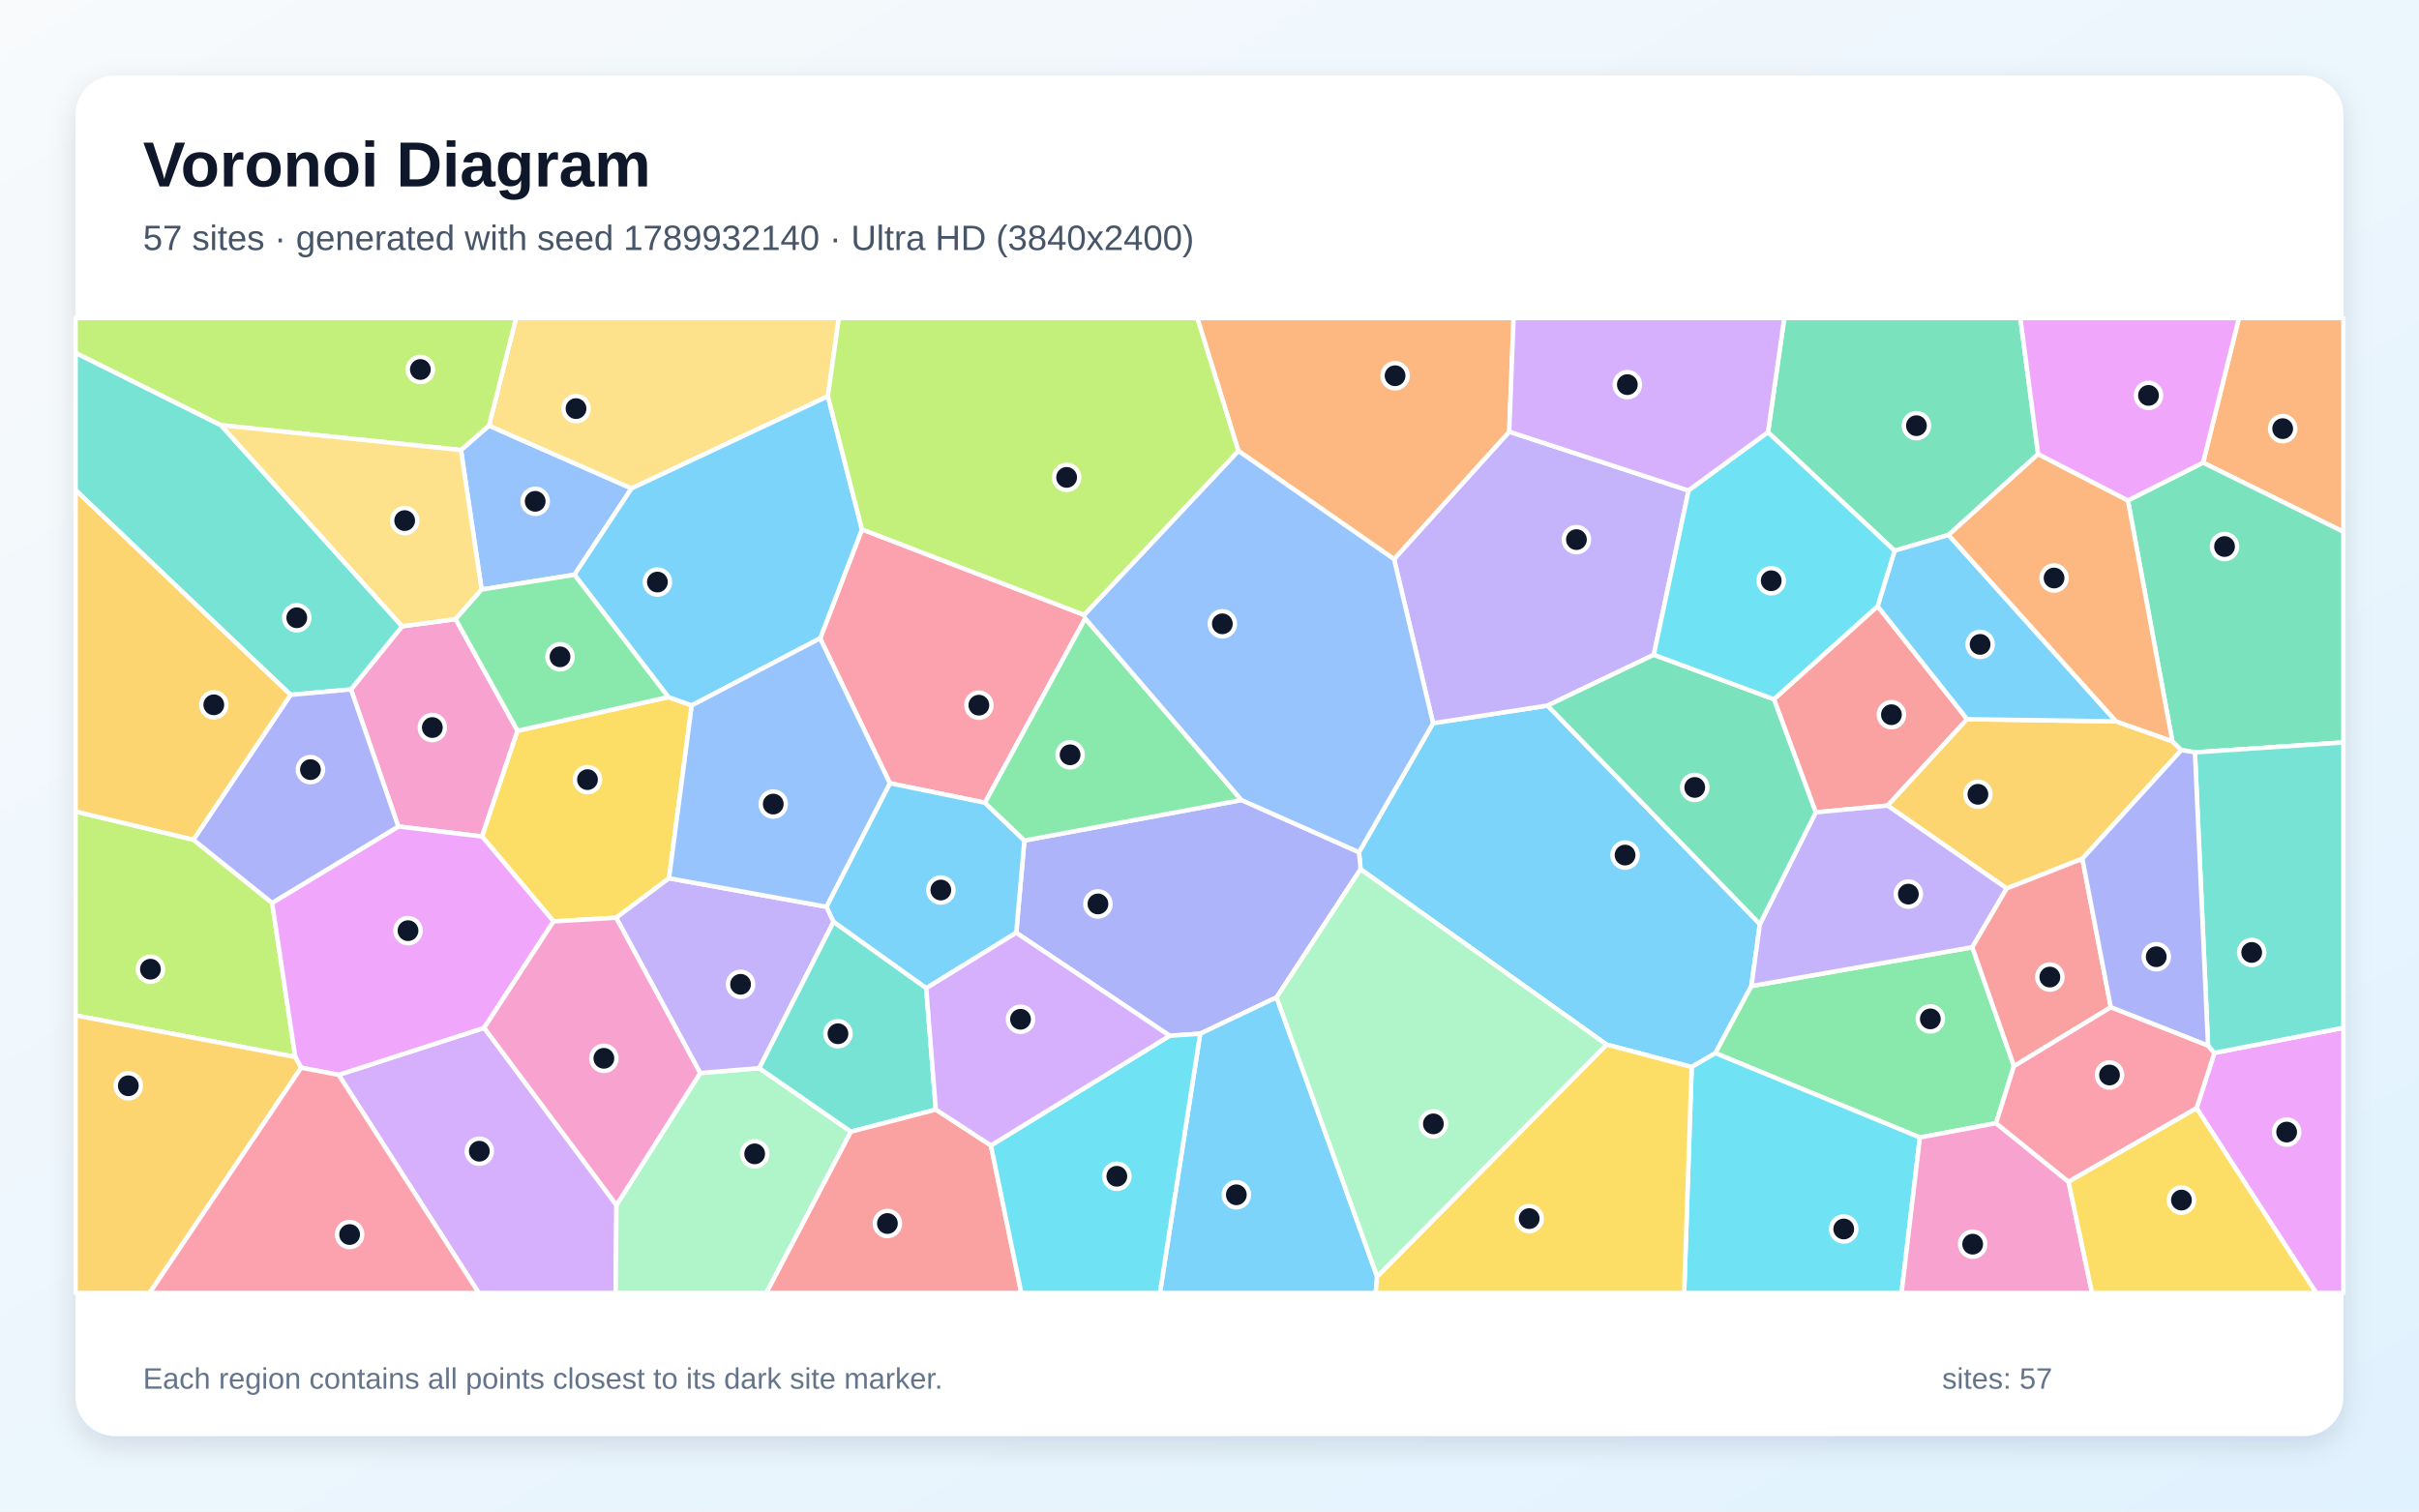
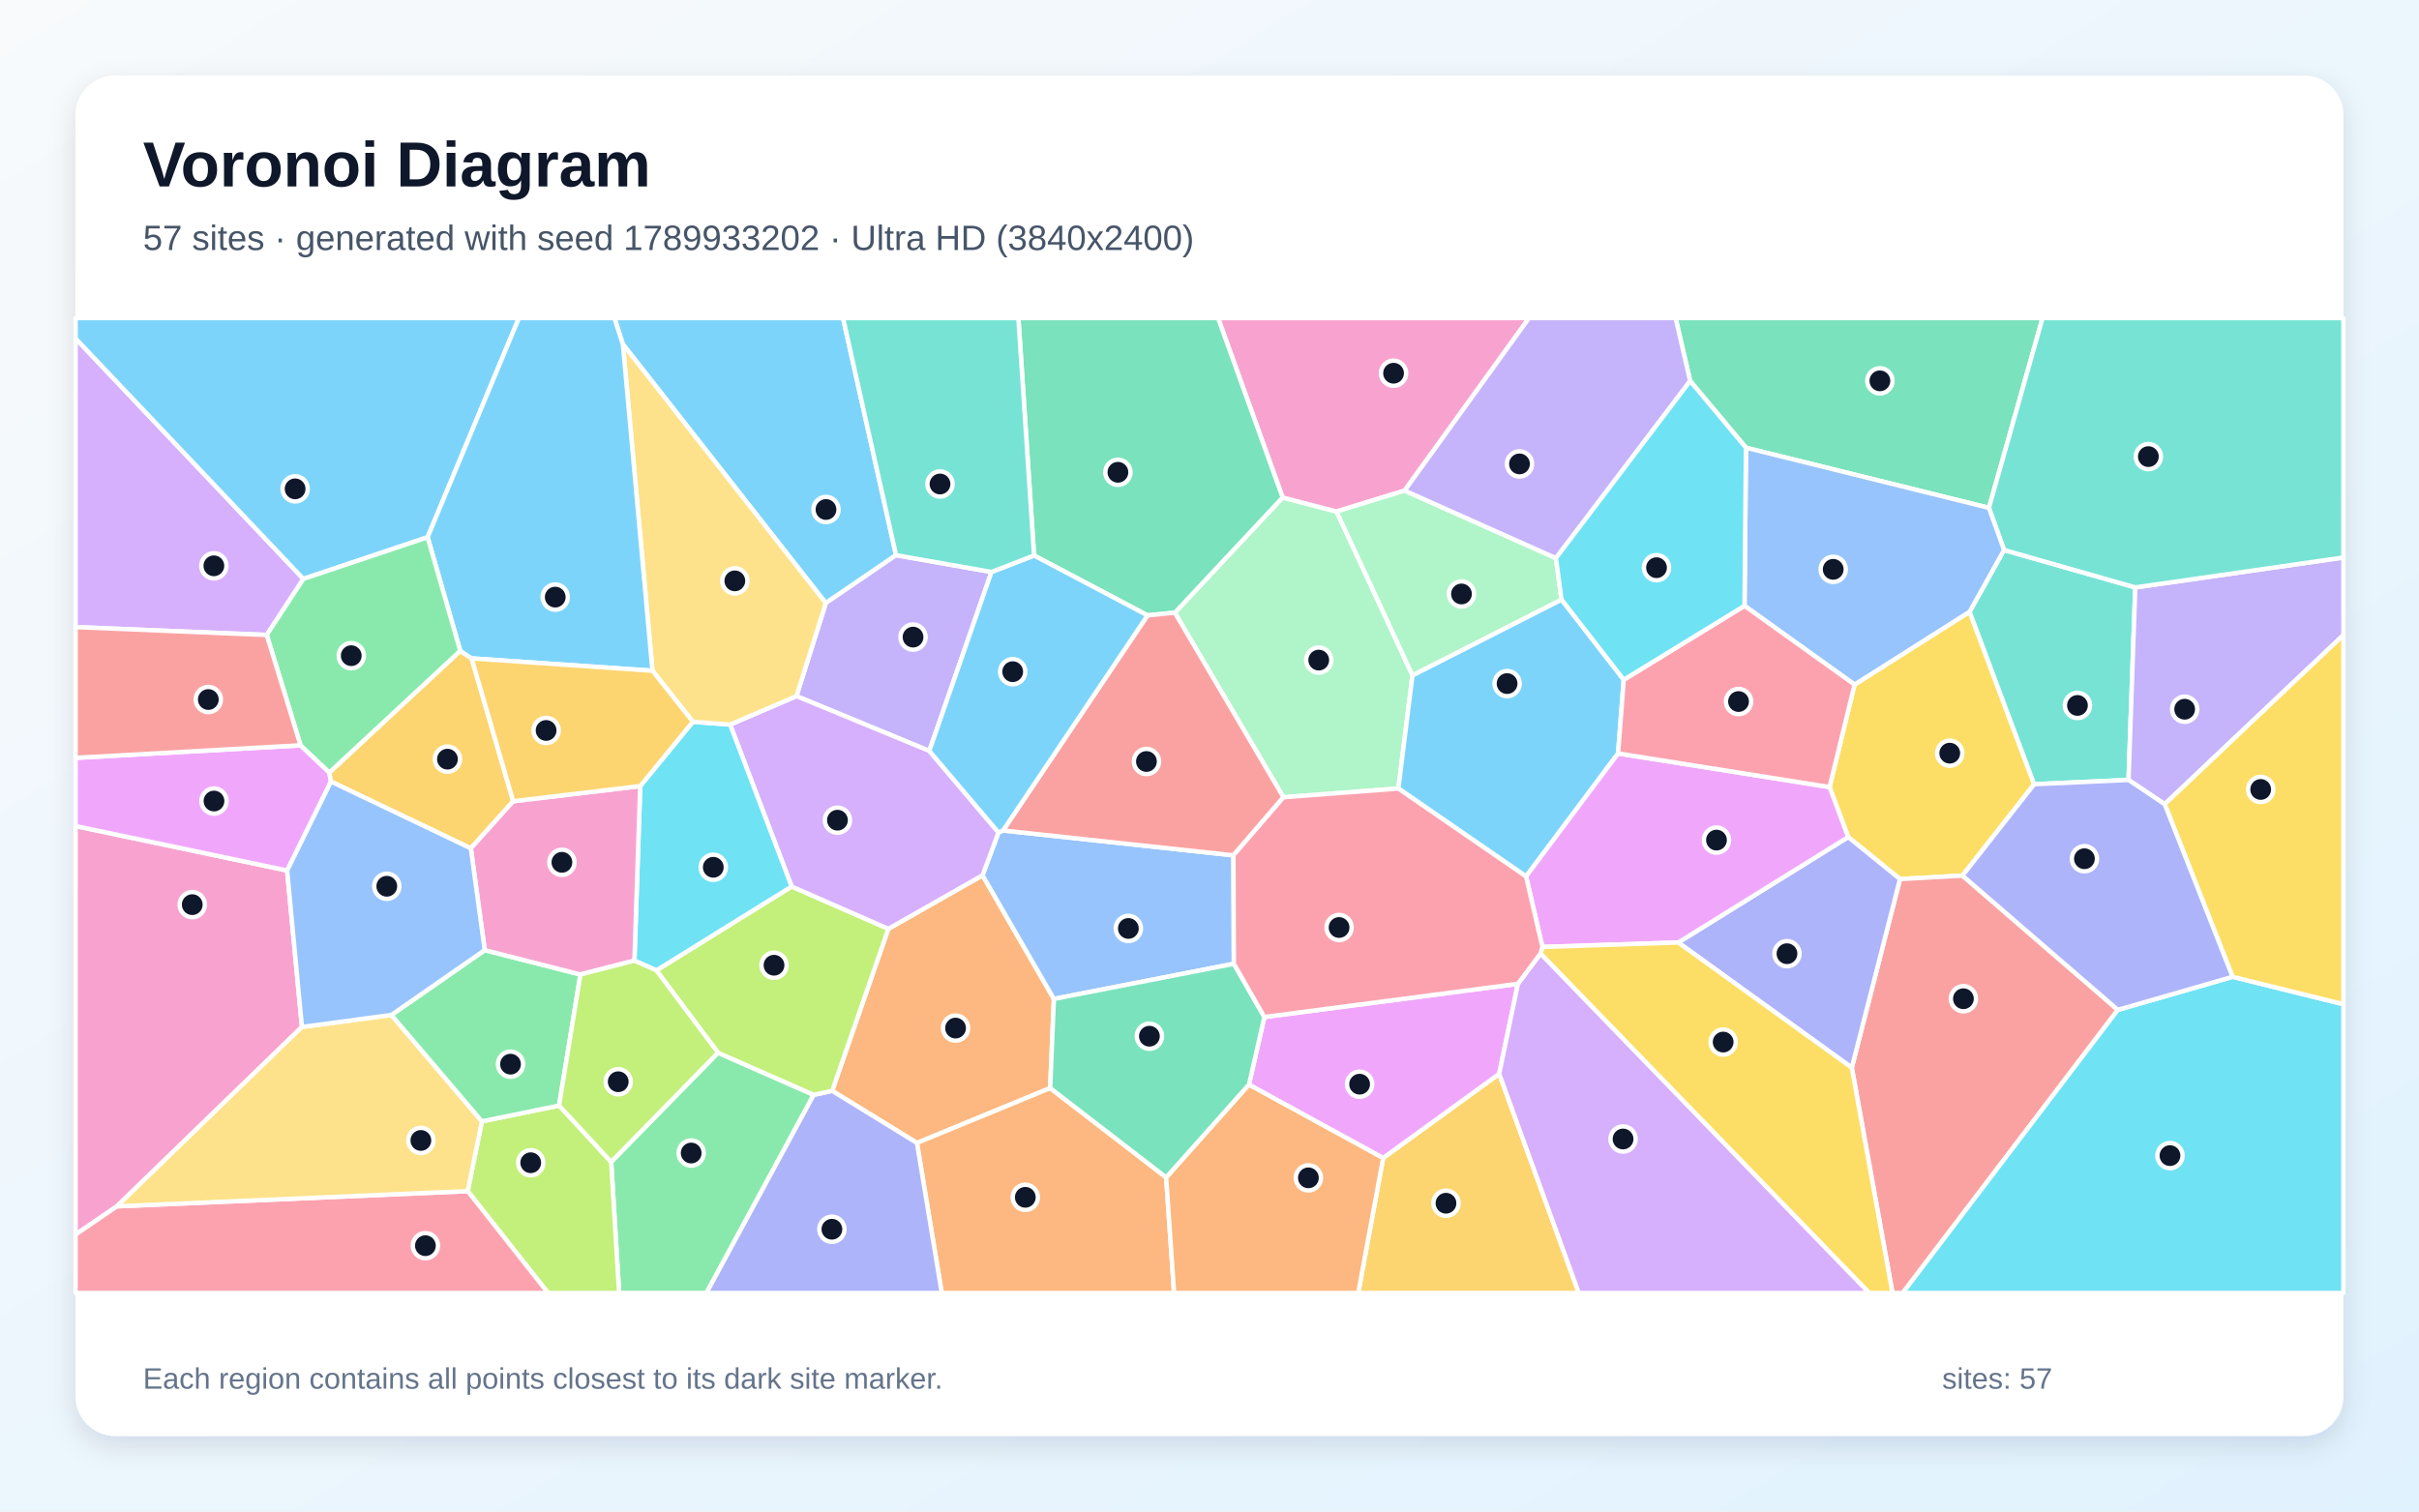
<svg xmlns="http://www.w3.org/2000/svg" width="3840" height="2400" viewBox="0 0 3840 2400" role="img" aria-labelledby="title description">
  <defs>
    <linearGradient id="background" x1="0" y1="0" x2="1" y2="1">
      <stop stop-color="#F8FAFC" />
      <stop offset="1" stop-color="#E0F2FE" />
    </linearGradient>
    <filter id="shadow" x="-5%" y="-5%" width="110%" height="110%">
      <feDropShadow dx="0" dy="15" stdDeviation="22" flood-color="#0F172A" flood-opacity=".12" />
    </filter>
  </defs>
  <rect width="3840" height="2400" fill="url(#background)" />
  <rect x="120" y="120" width="3600" height="2160" rx="63" fill="#FFFFFF" filter="url(#shadow)" />
  <g font-family="Arial, sans-serif">
    <text x="227" y="296" font-size="101" font-weight="700" fill="#0F172A">Voronoi Diagram</text>
-     <text x="227" y="397" font-size="56" fill="#475569">57 sites · generated with seed 1789932140 · Ultra HD (3840x2400)</text>
+     <text x="227" y="397" font-size="56" fill="#475569">57 sites · generated with seed 1789933202 · Ultra HD (3840x2400)</text>
  </g>
  <g stroke="#FFFFFF" stroke-width="7" stroke-linejoin="round">
-     <polygon points="2685.4,1694.2 2550.3,1658.6 2159.8,1380.2 2157.3,1353.1 2274.9,1148.3 2456.6,1120.3 2793.7,1467.3 2780.2,1565.7 2723.0,1672.2" fill="#38BDF8" fill-opacity="0.65" />
-     <polygon points="2680.5,778.9 2625.3,1039.7 2456.6,1120.3 2274.9,1148.3 2212.9,887.8 2395.8,685.4" fill="#A78BFA" fill-opacity="0.65" />
-     <polygon points="632.3,1312.3 557.1,1094.7 638.3,994.4 723.3,983.0 821.6,1160.3 765.3,1328.2" fill="#F472B6" fill-opacity="0.65" />
-     <polygon points="1965.8,715.9 1900.6,505.0 2402.7,505.0 2395.8,685.4 2212.9,887.8" fill="#FB923C" fill-opacity="0.65" />
-     <polygon points="1062.0,1394.5 978.1,1457.2 878.7,1463.0 765.3,1328.2 821.6,1160.3 1060.9,1106.8 1098.1,1120.0" fill="#FACC15" fill-opacity="0.65" />
-     <polygon points="3130.9,1504.0 3197.0,1692.6 3168.6,1783.4 3047.7,1806.1 2723.0,1672.2 2780.2,1565.7" fill="#4ADE80" fill-opacity="0.65" />
-     <polygon points="350.8,675.1 638.3,994.4 557.1,1094.7 461.2,1103.3 120.0,778.3 120.0,560.2" fill="#2DD4BF" fill-opacity="0.65" />
-     <polygon points="764.5,936.1 731.7,714.6 776.2,675.8 1002.5,775.5 911.9,912.6" fill="#60A5FA" fill-opacity="0.65" />
-     <polygon points="3486.9,1759.6 3515.2,1671.8 3720.0,1631.9 3720.0,2053.0 3676.8,2053.0" fill="#E879F9" fill-opacity="0.65" />
-     <polygon points="3235.4,721.0 3093.2,849.4 3007.5,874.4 2806.6,686.4 2832.4,505.0 3207.2,505.0" fill="#34D399" fill-opacity="0.65" />
-     <polygon points="2980.6,962.5 3122.7,1141.9 2996.5,1279.1 2882.4,1289.9 2815.9,1110.2" fill="#F87171" fill-opacity="0.65" />
-     <polygon points="2026.5,1583.6 1905.2,1641.3 1856.8,1644.6 1613.2,1481.0 1626.2,1334.6 1970.8,1270.3 2157.3,1353.1 2159.8,1380.2" fill="#818CF8" fill-opacity="0.65" />
-     <polygon points="3359.1,1145.4 3448.4,1176.9 3462.7,1191.0 3305.6,1363.5 3185.5,1410.7 2996.5,1279.1 3122.7,1141.9" fill="#FBBF24" fill-opacity="0.65" />
-     <polygon points="120.0,1612.3 120.0,1288.5 307.0,1333.3 432.0,1433.6 468.7,1678.3" fill="#A3E635" fill-opacity="0.65" />
-     <polygon points="537.6,1706.7 768.6,1632.0 978.6,1913.4 977.3,2053.0 760.1,2053.0" fill="#C084FC" fill-opacity="0.65" />
-     <polygon points="1720.9,976.3 1722.7,982.0 1563.5,1274.6 1412.6,1243.6 1301.9,1013.6 1368.3,840.5" fill="#FB7185" fill-opacity="0.65" />
-     <polygon points="2685.4,1694.2 2723.0,1672.2 3047.7,1806.1 3018.6,2053.0 2673.5,2053.0" fill="#22D3EE" fill-opacity="0.65" />
-     <polygon points="978.6,1913.4 1111.5,1703.8 1205.3,1696.0 1350.8,1796.9 1216.5,2053.0 977.3,2053.0" fill="#86EFAC" fill-opacity="0.65" />
-     <polygon points="1314.2,629.2 1002.5,775.5 776.2,675.8 819.2,505.0 1331.6,505.0" fill="#FCD34D" fill-opacity="0.65" />
-     <polygon points="1905.2,1641.3 2026.5,1583.6 2186.1,2027.0 2183.9,2053.0 1841.3,2053.0" fill="#38BDF8" fill-opacity="0.65" />
-     <polygon points="1470.3,1569.1 1323.1,1463.8 1311.8,1439.8 1412.6,1243.6 1563.5,1274.6 1626.2,1334.6 1613.2,1481.0" fill="#38BDF8" fill-opacity="0.65" />
-     <polygon points="1311.8,1439.8 1323.1,1463.8 1205.3,1696.0 1111.5,1703.8 978.1,1457.2 1062.0,1394.5" fill="#A78BFA" fill-opacity="0.65" />
-     <polygon points="3047.7,1806.1 3168.6,1783.4 3283.7,1876.4 3321.0,2053.0 3018.6,2053.0" fill="#F472B6" fill-opacity="0.65" />
-     <polygon points="3497.2,734.6 3554.1,505.0 3720.0,505.0 3720.0,844.4" fill="#FB923C" fill-opacity="0.65" />
-     <polygon points="2186.1,2027.0 2550.3,1658.6 2685.4,1694.2 2673.5,2053.0 2183.9,2053.0" fill="#FACC15" fill-opacity="0.65" />
-     <polygon points="1970.8,1270.3 1626.2,1334.6 1563.5,1274.6 1722.7,982.0" fill="#4ADE80" fill-opacity="0.65" />
-     <polygon points="1485.6,1761.8 1350.8,1796.9 1205.3,1696.0 1323.1,1463.8 1470.3,1569.1" fill="#2DD4BF" fill-opacity="0.65" />
-     <polygon points="1970.8,1270.3 1722.7,982.0 1720.9,976.3 1965.8,715.9 2212.9,887.8 2274.9,1148.3 2157.3,1353.1" fill="#60A5FA" fill-opacity="0.65" />
-     <polygon points="768.6,1632.0 537.6,1706.7 478.1,1695.3 468.7,1678.3 432.0,1433.6 632.3,1312.3 765.3,1328.2 878.7,1463.0" fill="#E879F9" fill-opacity="0.65" />
-     <polygon points="3484.3,1194.6 3462.7,1191.0 3448.4,1176.9 3377.9,794.6 3497.2,734.6 3720.0,844.4 3720.0,1178.9" fill="#34D399" fill-opacity="0.65" />
-     <polygon points="1350.8,1796.9 1485.6,1761.8 1573.0,1818.7 1621.3,2053.0 1216.5,2053.0" fill="#F87171" fill-opacity="0.65" />
-     <polygon points="432.0,1433.6 307.0,1333.3 461.2,1103.3 557.1,1094.7 632.3,1312.3" fill="#818CF8" fill-opacity="0.65" />
-     <polygon points="120.0,1612.3 468.7,1678.3 478.1,1695.3 237.5,2053.0 120.0,2053.0" fill="#FBBF24" fill-opacity="0.65" />
-     <polygon points="776.2,675.8 731.7,714.6 350.8,675.1 120.0,560.2 120.0,505.0 819.2,505.0" fill="#A3E635" fill-opacity="0.65" />
-     <polygon points="2806.6,686.4 2680.5,778.9 2395.8,685.4 2402.7,505.0 2832.4,505.0" fill="#C084FC" fill-opacity="0.65" />
-     <polygon points="3283.7,1876.4 3168.6,1783.4 3197.0,1692.6 3350.7,1599.1 3505.1,1660.1 3515.2,1671.8 3486.9,1759.6" fill="#FB7185" fill-opacity="0.65" />
-     <polygon points="1573.0,1818.7 1856.8,1644.6 1905.2,1641.3 1841.3,2053.0 1621.3,2053.0" fill="#22D3EE" fill-opacity="0.65" />
-     <polygon points="2186.1,2027.0 2026.5,1583.6 2159.8,1380.2 2550.3,1658.6" fill="#86EFAC" fill-opacity="0.65" />
-     <polygon points="731.7,714.6 764.5,936.1 723.3,983.0 638.3,994.4 350.8,675.1" fill="#FCD34D" fill-opacity="0.65" />
-     <polygon points="3359.1,1145.4 3122.7,1141.9 2980.6,962.5 3007.5,874.4 3093.2,849.4" fill="#38BDF8" fill-opacity="0.65" />
-     <polygon points="1314.2,629.2 1368.3,840.5 1301.9,1013.6 1098.1,1120.0 1060.9,1106.8 911.9,912.6 1002.5,775.5" fill="#38BDF8" fill-opacity="0.65" />
-     <polygon points="2882.4,1289.9 2996.5,1279.1 3185.5,1410.7 3130.9,1504.0 2780.2,1565.7 2793.7,1467.3" fill="#A78BFA" fill-opacity="0.65" />
-     <polygon points="1111.5,1703.8 978.6,1913.4 768.6,1632.0 878.7,1463.0 978.1,1457.2" fill="#F472B6" fill-opacity="0.65" />
-     <polygon points="3377.9,794.6 3448.4,1176.9 3359.1,1145.4 3093.2,849.4 3235.4,721.0" fill="#FB923C" fill-opacity="0.65" />
-     <polygon points="3283.7,1876.4 3486.9,1759.6 3676.8,2053.0 3321.0,2053.0" fill="#FACC15" fill-opacity="0.65" />
-     <polygon points="1060.9,1106.8 821.6,1160.3 723.3,983.0 764.5,936.1 911.9,912.6" fill="#4ADE80" fill-opacity="0.65" />
-     <polygon points="3515.2,1671.8 3505.1,1660.1 3484.3,1194.6 3720.0,1178.9 3720.0,1631.9" fill="#2DD4BF" fill-opacity="0.65" />
-     <polygon points="1311.8,1439.8 1062.0,1394.5 1098.1,1120.0 1301.9,1013.6 1412.6,1243.6" fill="#60A5FA" fill-opacity="0.65" />
-     <polygon points="3497.2,734.6 3377.9,794.6 3235.4,721.0 3207.2,505.0 3554.1,505.0" fill="#E879F9" fill-opacity="0.65" />
-     <polygon points="2815.9,1110.2 2882.4,1289.9 2793.7,1467.3 2456.6,1120.3 2625.3,1039.7" fill="#34D399" fill-opacity="0.65" />
-     <polygon points="3350.7,1599.1 3197.0,1692.6 3130.9,1504.0 3185.5,1410.7 3305.6,1363.5" fill="#F87171" fill-opacity="0.65" />
-     <polygon points="3505.1,1660.1 3350.7,1599.1 3305.6,1363.5 3462.7,1191.0 3484.3,1194.6" fill="#818CF8" fill-opacity="0.65" />
-     <polygon points="307.0,1333.3 120.0,1288.5 120.0,778.3 461.2,1103.3" fill="#FBBF24" fill-opacity="0.65" />
-     <polygon points="1720.9,976.3 1368.3,840.5 1314.2,629.2 1331.6,505.0 1900.6,505.0 1965.8,715.9" fill="#A3E635" fill-opacity="0.65" />
-     <polygon points="1573.0,1818.7 1485.6,1761.8 1470.3,1569.1 1613.2,1481.0 1856.8,1644.6" fill="#C084FC" fill-opacity="0.65" />
-     <polygon points="478.1,1695.3 537.6,1706.7 760.1,2053.0 237.5,2053.0" fill="#FB7185" fill-opacity="0.65" />
-     <polygon points="2806.6,686.4 3007.5,874.4 2980.6,962.5 2815.9,1110.2 2625.3,1039.7 2680.5,778.9" fill="#22D3EE" fill-opacity="0.65" />
+     <polygon points="1422.4,881.5 1310.9,957.6 988.8,546.6 975.3,505.0 1338.3,505.0" fill="#38BDF8" fill-opacity="0.65" />
+     <polygon points="1573.9,908.2 1475.2,1192.3 1264.3,1105.3 1310.9,957.6 1422.4,881.5" fill="#A78BFA" fill-opacity="0.65" />
+     <polygon points="479.3,1630.6 185.6,1915.4 120.0,1960.2 120.0,1311.6 455.8,1382.2" fill="#F472B6" fill-opacity="0.65" />
+     <polygon points="1667.1,1727.7 1455.6,1814.8 1321.0,1732.0 1410.2,1474.8 1559.7,1389.8 1673.0,1586.1" fill="#FB923C" fill-opacity="0.65" />
+     <polygon points="3115.3,1390.3 3016.1,1395.8 2933.9,1329.1 2904.3,1249.7 2944.0,1087.0 3126.6,971.3 3229.1,1245.2" fill="#FACC15" fill-opacity="0.65" />
+     <polygon points="970.2,1844.9 1139.8,1671.5 1291.7,1738.4 1121.4,2053.0 982.8,2053.0" fill="#4ADE80" fill-opacity="0.65" />
+     <polygon points="3181.3,873.3 3389.6,932.7 3378.9,1238.4 3229.1,1245.2 3126.6,971.3" fill="#2DD4BF" fill-opacity="0.65" />
+     <polygon points="1585.0,1321.8 1592.3,1318.6 1958.0,1358.1 1958.7,1530.3 1673.0,1586.1 1559.7,1389.8" fill="#60A5FA" fill-opacity="0.65" />
+     <polygon points="477.1,1183.4 522.8,1226.6 525.4,1241.0 455.8,1382.2 120.0,1311.6 120.0,1203.3" fill="#E879F9" fill-opacity="0.65" />
+     <polygon points="3157.3,806.4 2771.6,710.9 2683.0,604.9 2659.9,505.0 3242.4,505.0" fill="#34D399" fill-opacity="0.65" />
+     <polygon points="2939.6,1695.3 3016.1,1395.8 3115.3,1390.3 3361.9,1603.5 3020.4,2053.0 3004.2,2053.0" fill="#F87171" fill-opacity="0.65" />
+     <polygon points="2664.1,1496.5 2933.9,1329.1 3016.1,1395.8 2939.6,1695.3" fill="#818CF8" fill-opacity="0.65" />
+     <polygon points="2195.7,1838.6 2379.9,1705.0 2506.2,2053.0 2156.1,2053.0" fill="#FBBF24" fill-opacity="0.65" />
+     <polygon points="742.5,1891.3 765.0,1780.5 887.5,1755.4 970.2,1844.9 982.8,2053.0 870.0,2053.0" fill="#A3E635" fill-opacity="0.65" />
+     <polygon points="481.6,919.2 423.4,1008.2 120.0,995.7 120.0,537.4" fill="#C084FC" fill-opacity="0.65" />
+     <polygon points="120.0,1960.2 185.6,1915.4 742.5,1891.3 870.0,2053.0 120.0,2053.0" fill="#FB7185" fill-opacity="0.65" />
+     <polygon points="3361.9,1603.5 3544.1,1551.0 3720.0,1594.5 3720.0,2053.0 3020.4,2053.0" fill="#22D3EE" fill-opacity="0.65" />
+     <polygon points="2037.4,1265.9 1865.0,972.8 2036.1,789.9 2121.7,812.2 2242.2,1072.2 2219.8,1252.0" fill="#86EFAC" fill-opacity="0.65" />
+     <polygon points="185.6,1915.4 479.3,1630.6 621.3,1611.6 765.0,1780.5 742.5,1891.3" fill="#FCD34D" fill-opacity="0.65" />
+     <polygon points="678.8,853.0 481.6,919.2 120.0,537.4 120.0,505.0 823.7,505.0" fill="#38BDF8" fill-opacity="0.65" />
+     <polygon points="2478.8,951.9 2577.6,1079.3 2568.6,1196.3 2422.5,1391.6 2219.8,1252.0 2242.2,1072.2" fill="#38BDF8" fill-opacity="0.65" />
+     <polygon points="3436.3,1276.9 3378.9,1238.4 3389.6,932.7 3720.0,885.2 3720.0,1008.3" fill="#A78BFA" fill-opacity="0.65" />
+     <polygon points="2229.7,779.0 2121.7,812.2 2036.1,789.9 1933.6,505.0 2427.2,505.0" fill="#F472B6" fill-opacity="0.65" />
+     <polygon points="1455.6,1814.8 1667.1,1727.7 1851.2,1869.5 1863.8,2053.0 1495.0,2053.0" fill="#FB923C" fill-opacity="0.65" />
+     <polygon points="3544.1,1551.0 3436.3,1276.9 3720.0,1008.3 3720.0,1594.5" fill="#FACC15" fill-opacity="0.65" />
+     <polygon points="887.5,1755.4 765.0,1780.5 621.3,1611.6 769.5,1508.6 921.4,1547.3" fill="#4ADE80" fill-opacity="0.65" />
+     <polygon points="3389.6,932.7 3181.3,873.3 3157.3,806.4 3242.4,505.0 3720.0,505.0 3720.0,885.2" fill="#2DD4BF" fill-opacity="0.65" />
+     <polygon points="2769.3,961.9 2771.6,710.9 3157.3,806.4 3181.3,873.3 3126.6,971.3 2944.0,1087.0" fill="#60A5FA" fill-opacity="0.65" />
+     <polygon points="2664.1,1496.5 2448.5,1503.6 2422.5,1391.6 2568.6,1196.3 2904.3,1249.7 2933.9,1329.1" fill="#E879F9" fill-opacity="0.65" />
+     <polygon points="2036.1,789.9 1865.0,972.8 1821.6,977.1 1641.5,882.0 1616.6,505.0 1933.6,505.0" fill="#34D399" fill-opacity="0.65" />
+     <polygon points="1821.6,977.1 1865.0,972.8 2037.4,1265.9 1958.0,1358.1 1592.3,1318.6" fill="#F87171" fill-opacity="0.65" />
+     <polygon points="1291.7,1738.4 1321.0,1732.0 1455.6,1814.8 1495.0,2053.0 1121.4,2053.0" fill="#818CF8" fill-opacity="0.65" />
+     <polygon points="730.6,1033.4 748.7,1045.4 814.7,1272.2 747.4,1347.0 525.4,1241.0 522.8,1226.6" fill="#FBBF24" fill-opacity="0.65" />
+     <polygon points="1291.7,1738.4 1139.8,1671.5 1042.0,1540.8 1256.7,1407.6 1410.2,1474.8 1321.0,1732.0" fill="#A3E635" fill-opacity="0.65" />
+     <polygon points="1585.0,1321.8 1559.7,1389.8 1410.2,1474.8 1256.7,1407.6 1159.0,1150.5 1264.3,1105.3 1475.2,1192.3" fill="#C084FC" fill-opacity="0.65" />
+     <polygon points="2568.6,1196.3 2577.6,1079.3 2769.3,961.9 2944.0,1087.0 2904.3,1249.7" fill="#FB7185" fill-opacity="0.65" />
+     <polygon points="1007.1,1525.3 1016.3,1248.1 1099.9,1146.0 1159.0,1150.5 1256.7,1407.6 1042.0,1540.8" fill="#22D3EE" fill-opacity="0.65" />
+     <polygon points="2229.7,779.0 2469.9,886.2 2478.8,951.9 2242.2,1072.2 2121.7,812.2" fill="#86EFAC" fill-opacity="0.65" />
+     <polygon points="1159.0,1150.5 1099.9,1146.0 1035.7,1065.0 988.8,546.6 1310.9,957.6 1264.3,1105.3" fill="#FCD34D" fill-opacity="0.65" />
+     <polygon points="1035.7,1065.0 748.7,1045.4 730.6,1033.4 678.8,853.0 823.7,505.0 975.3,505.0 988.8,546.6" fill="#38BDF8" fill-opacity="0.65" />
+     <polygon points="1641.5,882.0 1821.6,977.1 1592.3,1318.6 1585.0,1321.8 1475.2,1192.3 1573.9,908.2" fill="#38BDF8" fill-opacity="0.65" />
+     <polygon points="2683.0,604.9 2469.9,886.2 2229.7,779.0 2427.2,505.0 2659.9,505.0" fill="#A78BFA" fill-opacity="0.65" />
+     <polygon points="1016.3,1248.1 1007.1,1525.3 921.4,1547.3 769.5,1508.6 747.4,1347.0 814.7,1272.2" fill="#F472B6" fill-opacity="0.65" />
+     <polygon points="1851.2,1869.5 1982.7,1722.0 2195.7,1838.6 2156.1,2053.0 1863.8,2053.0" fill="#FB923C" fill-opacity="0.65" />
+     <polygon points="2445.4,1514.1 2448.5,1503.6 2664.1,1496.5 2939.6,1695.3 3004.2,2053.0 2967.2,2053.0" fill="#FACC15" fill-opacity="0.65" />
+     <polygon points="730.6,1033.4 522.8,1226.6 477.1,1183.4 423.4,1008.2 481.6,919.2 678.8,853.0" fill="#4ADE80" fill-opacity="0.65" />
+     <polygon points="1641.5,882.0 1573.9,908.2 1422.4,881.5 1338.3,505.0 1616.6,505.0" fill="#2DD4BF" fill-opacity="0.65" />
+     <polygon points="747.4,1347.0 769.5,1508.6 621.3,1611.6 479.3,1630.6 455.8,1382.2 525.4,1241.0" fill="#60A5FA" fill-opacity="0.65" />
+     <polygon points="1982.7,1722.0 2007.1,1614.8 2409.6,1562.1 2379.9,1705.0 2195.7,1838.6" fill="#E879F9" fill-opacity="0.65" />
+     <polygon points="2007.1,1614.8 1982.7,1722.0 1851.2,1869.5 1667.1,1727.7 1673.0,1586.1 1958.7,1530.3" fill="#34D399" fill-opacity="0.65" />
+     <polygon points="477.1,1183.4 120.0,1203.3 120.0,995.7 423.4,1008.2" fill="#F87171" fill-opacity="0.65" />
+     <polygon points="3544.1,1551.0 3361.9,1603.5 3115.3,1390.3 3229.1,1245.2 3378.9,1238.4 3436.3,1276.9" fill="#818CF8" fill-opacity="0.65" />
+     <polygon points="1035.7,1065.0 1099.9,1146.0 1016.3,1248.1 814.7,1272.2 748.7,1045.4" fill="#FBBF24" fill-opacity="0.65" />
+     <polygon points="887.5,1755.4 921.4,1547.3 1007.1,1525.3 1042.0,1540.8 1139.8,1671.5 970.2,1844.9" fill="#A3E635" fill-opacity="0.65" />
+     <polygon points="2379.9,1705.0 2409.6,1562.1 2445.4,1514.1 2967.2,2053.0 2506.2,2053.0" fill="#C084FC" fill-opacity="0.65" />
+     <polygon points="2448.5,1503.6 2445.4,1514.1 2409.6,1562.1 2007.1,1614.8 1958.7,1530.3 1958.0,1358.1 2037.4,1265.9 2219.8,1252.0 2422.5,1391.6" fill="#FB7185" fill-opacity="0.65" />
+     <polygon points="2469.9,886.2 2683.0,604.9 2771.6,710.9 2769.3,961.9 2577.6,1079.3 2478.8,951.9" fill="#22D3EE" fill-opacity="0.65" />
  </g>
  <g>
-     <circle cx="2579.7" cy="1357.7" r="20" fill="#0F172A" stroke="#FFFFFF" stroke-width="7" />
-     <circle cx="2502.5" cy="856.8" r="20" fill="#0F172A" stroke="#FFFFFF" stroke-width="7" />
-     <circle cx="686.3" cy="1155.2" r="20" fill="#0F172A" stroke="#FFFFFF" stroke-width="7" />
-     <circle cx="2214.6" cy="596.6" r="20" fill="#0F172A" stroke="#FFFFFF" stroke-width="7" />
-     <circle cx="932.6" cy="1237.9" r="20" fill="#0F172A" stroke="#FFFFFF" stroke-width="7" />
-     <circle cx="3064.3" cy="1617.8" r="20" fill="#0F172A" stroke="#FFFFFF" stroke-width="7" />
-     <circle cx="471.1" cy="980.9" r="20" fill="#0F172A" stroke="#FFFFFF" stroke-width="7" />
-     <circle cx="849.6" cy="796.0" r="20" fill="#0F172A" stroke="#FFFFFF" stroke-width="7" />
-     <circle cx="3629.9" cy="1797.5" r="20" fill="#0F172A" stroke="#FFFFFF" stroke-width="7" />
-     <circle cx="3042.2" cy="675.9" r="20" fill="#0F172A" stroke="#FFFFFF" stroke-width="7" />
-     <circle cx="3002.5" cy="1134.8" r="20" fill="#0F172A" stroke="#FFFFFF" stroke-width="7" />
-     <circle cx="1742.9" cy="1435.3" r="20" fill="#0F172A" stroke="#FFFFFF" stroke-width="7" />
-     <circle cx="3139.8" cy="1261.2" r="20" fill="#0F172A" stroke="#FFFFFF" stroke-width="7" />
-     <circle cx="238.8" cy="1538.9" r="20" fill="#0F172A" stroke="#FFFFFF" stroke-width="7" />
-     <circle cx="760.9" cy="1827.9" r="20" fill="#0F172A" stroke="#FFFFFF" stroke-width="7" />
-     <circle cx="1553.9" cy="1119.7" r="20" fill="#0F172A" stroke="#FFFFFF" stroke-width="7" />
-     <circle cx="2926.8" cy="1951.4" r="20" fill="#0F172A" stroke="#FFFFFF" stroke-width="7" />
-     <circle cx="1198.0" cy="1832.1" r="20" fill="#0F172A" stroke="#FFFFFF" stroke-width="7" />
-     <circle cx="914.4" cy="648.8" r="20" fill="#0F172A" stroke="#FFFFFF" stroke-width="7" />
-     <circle cx="1962.6" cy="1897.1" r="20" fill="#0F172A" stroke="#FFFFFF" stroke-width="7" />
-     <circle cx="1493.5" cy="1413.2" r="20" fill="#0F172A" stroke="#FFFFFF" stroke-width="7" />
-     <circle cx="1175.6" cy="1562.9" r="20" fill="#0F172A" stroke="#FFFFFF" stroke-width="7" />
-     <circle cx="3131.5" cy="1975.5" r="20" fill="#0F172A" stroke="#FFFFFF" stroke-width="7" />
-     <circle cx="3623.6" cy="680.6" r="20" fill="#0F172A" stroke="#FFFFFF" stroke-width="7" />
-     <circle cx="2427.5" cy="1934.9" r="20" fill="#0F172A" stroke="#FFFFFF" stroke-width="7" />
-     <circle cx="1698.7" cy="1198.5" r="20" fill="#0F172A" stroke="#FFFFFF" stroke-width="7" />
-     <circle cx="1330.2" cy="1641.4" r="20" fill="#0F172A" stroke="#FFFFFF" stroke-width="7" />
-     <circle cx="1940.4" cy="990.5" r="20" fill="#0F172A" stroke="#FFFFFF" stroke-width="7" />
-     <circle cx="647.7" cy="1477.7" r="20" fill="#0F172A" stroke="#FFFFFF" stroke-width="7" />
-     <circle cx="3531.3" cy="867.8" r="20" fill="#0F172A" stroke="#FFFFFF" stroke-width="7" />
-     <circle cx="1408.7" cy="1942.7" r="20" fill="#0F172A" stroke="#FFFFFF" stroke-width="7" />
-     <circle cx="492.8" cy="1222.0" r="20" fill="#0F172A" stroke="#FFFFFF" stroke-width="7" />
-     <circle cx="203.7" cy="1724.0" r="20" fill="#0F172A" stroke="#FFFFFF" stroke-width="7" />
-     <circle cx="667.3" cy="586.7" r="20" fill="#0F172A" stroke="#FFFFFF" stroke-width="7" />
-     <circle cx="2583.3" cy="610.7" r="20" fill="#0F172A" stroke="#FFFFFF" stroke-width="7" />
-     <circle cx="3348.7" cy="1706.9" r="20" fill="#0F172A" stroke="#FFFFFF" stroke-width="7" />
-     <circle cx="1772.9" cy="1867.7" r="20" fill="#0F172A" stroke="#FFFFFF" stroke-width="7" />
-     <circle cx="2275.4" cy="1784.5" r="20" fill="#0F172A" stroke="#FFFFFF" stroke-width="7" />
-     <circle cx="642.4" cy="826.6" r="20" fill="#0F172A" stroke="#FFFFFF" stroke-width="7" />
-     <circle cx="3143.3" cy="1023.2" r="20" fill="#0F172A" stroke="#FFFFFF" stroke-width="7" />
-     <circle cx="1043.6" cy="924.2" r="20" fill="#0F172A" stroke="#FFFFFF" stroke-width="7" />
-     <circle cx="3029.4" cy="1419.7" r="20" fill="#0F172A" stroke="#FFFFFF" stroke-width="7" />
-     <circle cx="958.6" cy="1680.4" r="20" fill="#0F172A" stroke="#FFFFFF" stroke-width="7" />
-     <circle cx="3260.7" cy="917.8" r="20" fill="#0F172A" stroke="#FFFFFF" stroke-width="7" />
-     <circle cx="3462.9" cy="1905.5" r="20" fill="#0F172A" stroke="#FFFFFF" stroke-width="7" />
-     <circle cx="889.0" cy="1042.9" r="20" fill="#0F172A" stroke="#FFFFFF" stroke-width="7" />
-     <circle cx="3574.4" cy="1512.3" r="20" fill="#0F172A" stroke="#FFFFFF" stroke-width="7" />
-     <circle cx="1227.5" cy="1276.7" r="20" fill="#0F172A" stroke="#FFFFFF" stroke-width="7" />
-     <circle cx="3410.6" cy="627.8" r="20" fill="#0F172A" stroke="#FFFFFF" stroke-width="7" />
-     <circle cx="2690.3" cy="1250.3" r="20" fill="#0F172A" stroke="#FFFFFF" stroke-width="7" />
-     <circle cx="3254.0" cy="1551.4" r="20" fill="#0F172A" stroke="#FFFFFF" stroke-width="7" />
-     <circle cx="3422.9" cy="1519.1" r="20" fill="#0F172A" stroke="#FFFFFF" stroke-width="7" />
-     <circle cx="339.4" cy="1119.1" r="20" fill="#0F172A" stroke="#FFFFFF" stroke-width="7" />
-     <circle cx="1693.2" cy="758.0" r="20" fill="#0F172A" stroke="#FFFFFF" stroke-width="7" />
-     <circle cx="1620.0" cy="1618.4" r="20" fill="#0F172A" stroke="#FFFFFF" stroke-width="7" />
-     <circle cx="555.0" cy="1960.2" r="20" fill="#0F172A" stroke="#FFFFFF" stroke-width="7" />
-     <circle cx="2811.7" cy="922.1" r="20" fill="#0F172A" stroke="#FFFFFF" stroke-width="7" />
+     <circle cx="1311.2" cy="809.0" r="20" fill="#0F172A" stroke="#FFFFFF" stroke-width="7" />
+     <circle cx="1449.4" cy="1011.6" r="20" fill="#0F172A" stroke="#FFFFFF" stroke-width="7" />
+     <circle cx="305.2" cy="1436.4" r="20" fill="#0F172A" stroke="#FFFFFF" stroke-width="7" />
+     <circle cx="1516.9" cy="1632.4" r="20" fill="#0F172A" stroke="#FFFFFF" stroke-width="7" />
+     <circle cx="3095.1" cy="1195.9" r="20" fill="#0F172A" stroke="#FFFFFF" stroke-width="7" />
+     <circle cx="1097.2" cy="1830.8" r="20" fill="#0F172A" stroke="#FFFFFF" stroke-width="7" />
+     <circle cx="3297.8" cy="1120.1" r="20" fill="#0F172A" stroke="#FFFFFF" stroke-width="7" />
+     <circle cx="1791.2" cy="1474.2" r="20" fill="#0F172A" stroke="#FFFFFF" stroke-width="7" />
+     <circle cx="339.7" cy="1271.9" r="20" fill="#0F172A" stroke="#FFFFFF" stroke-width="7" />
+     <circle cx="2984.2" cy="604.7" r="20" fill="#0F172A" stroke="#FFFFFF" stroke-width="7" />
+     <circle cx="3116.8" cy="1585.8" r="20" fill="#0F172A" stroke="#FFFFFF" stroke-width="7" />
+     <circle cx="2836.7" cy="1514.3" r="20" fill="#0F172A" stroke="#FFFFFF" stroke-width="7" />
+     <circle cx="2295.4" cy="1910.5" r="20" fill="#0F172A" stroke="#FFFFFF" stroke-width="7" />
+     <circle cx="842.5" cy="1846.2" r="20" fill="#0F172A" stroke="#FFFFFF" stroke-width="7" />
+     <circle cx="339.5" cy="898.4" r="20" fill="#0F172A" stroke="#FFFFFF" stroke-width="7" />
+     <circle cx="675.3" cy="1977.9" r="20" fill="#0F172A" stroke="#FFFFFF" stroke-width="7" />
+     <circle cx="3444.7" cy="1834.9" r="20" fill="#0F172A" stroke="#FFFFFF" stroke-width="7" />
+     <circle cx="2093.4" cy="1048.1" r="20" fill="#0F172A" stroke="#FFFFFF" stroke-width="7" />
+     <circle cx="668.1" cy="1810.8" r="20" fill="#0F172A" stroke="#FFFFFF" stroke-width="7" />
+     <circle cx="468.5" cy="776.2" r="20" fill="#0F172A" stroke="#FFFFFF" stroke-width="7" />
+     <circle cx="2392.4" cy="1085.4" r="20" fill="#0F172A" stroke="#FFFFFF" stroke-width="7" />
+     <circle cx="3468.0" cy="1126.1" r="20" fill="#0F172A" stroke="#FFFFFF" stroke-width="7" />
+     <circle cx="2212.2" cy="592.6" r="20" fill="#0F172A" stroke="#FFFFFF" stroke-width="7" />
+     <circle cx="1627.6" cy="1901.1" r="20" fill="#0F172A" stroke="#FFFFFF" stroke-width="7" />
+     <circle cx="3588.7" cy="1253.5" r="20" fill="#0F172A" stroke="#FFFFFF" stroke-width="7" />
+     <circle cx="810.4" cy="1689.7" r="20" fill="#0F172A" stroke="#FFFFFF" stroke-width="7" />
+     <circle cx="3410.4" cy="725.0" r="20" fill="#0F172A" stroke="#FFFFFF" stroke-width="7" />
+     <circle cx="2910.1" cy="904.0" r="20" fill="#0F172A" stroke="#FFFFFF" stroke-width="7" />
+     <circle cx="2724.8" cy="1333.9" r="20" fill="#0F172A" stroke="#FFFFFF" stroke-width="7" />
+     <circle cx="1774.6" cy="749.9" r="20" fill="#0F172A" stroke="#FFFFFF" stroke-width="7" />
+     <circle cx="1819.9" cy="1209.1" r="20" fill="#0F172A" stroke="#FFFFFF" stroke-width="7" />
+     <circle cx="1320.6" cy="1951.8" r="20" fill="#0F172A" stroke="#FFFFFF" stroke-width="7" />
+     <circle cx="710.3" cy="1205.4" r="20" fill="#0F172A" stroke="#FFFFFF" stroke-width="7" />
+     <circle cx="1228.7" cy="1532.6" r="20" fill="#0F172A" stroke="#FFFFFF" stroke-width="7" />
+     <circle cx="1329.4" cy="1302.3" r="20" fill="#0F172A" stroke="#FFFFFF" stroke-width="7" />
+     <circle cx="2759.8" cy="1113.9" r="20" fill="#0F172A" stroke="#FFFFFF" stroke-width="7" />
+     <circle cx="1132.3" cy="1377.1" r="20" fill="#0F172A" stroke="#FFFFFF" stroke-width="7" />
+     <circle cx="2320.0" cy="943.1" r="20" fill="#0F172A" stroke="#FFFFFF" stroke-width="7" />
+     <circle cx="1166.5" cy="922.3" r="20" fill="#0F172A" stroke="#FFFFFF" stroke-width="7" />
+     <circle cx="881.4" cy="948.1" r="20" fill="#0F172A" stroke="#FFFFFF" stroke-width="7" />
+     <circle cx="1607.6" cy="1066.5" r="20" fill="#0F172A" stroke="#FFFFFF" stroke-width="7" />
+     <circle cx="2412.1" cy="736.6" r="20" fill="#0F172A" stroke="#FFFFFF" stroke-width="7" />
+     <circle cx="892.0" cy="1369.2" r="20" fill="#0F172A" stroke="#FFFFFF" stroke-width="7" />
+     <circle cx="2077.0" cy="1870.2" r="20" fill="#0F172A" stroke="#FFFFFF" stroke-width="7" />
+     <circle cx="2735.4" cy="1654.6" r="20" fill="#0F172A" stroke="#FFFFFF" stroke-width="7" />
+     <circle cx="557.6" cy="1041.1" r="20" fill="#0F172A" stroke="#FFFFFF" stroke-width="7" />
+     <circle cx="1492.2" cy="768.5" r="20" fill="#0F172A" stroke="#FFFFFF" stroke-width="7" />
+     <circle cx="614.0" cy="1407.2" r="20" fill="#0F172A" stroke="#FFFFFF" stroke-width="7" />
+     <circle cx="2158.3" cy="1721.5" r="20" fill="#0F172A" stroke="#FFFFFF" stroke-width="7" />
+     <circle cx="1824.6" cy="1645.3" r="20" fill="#0F172A" stroke="#FFFFFF" stroke-width="7" />
+     <circle cx="330.7" cy="1110.7" r="20" fill="#0F172A" stroke="#FFFFFF" stroke-width="7" />
+     <circle cx="3308.9" cy="1363.5" r="20" fill="#0F172A" stroke="#FFFFFF" stroke-width="7" />
+     <circle cx="866.9" cy="1159.8" r="20" fill="#0F172A" stroke="#FFFFFF" stroke-width="7" />
+     <circle cx="981.4" cy="1717.6" r="20" fill="#0F172A" stroke="#FFFFFF" stroke-width="7" />
+     <circle cx="2576.5" cy="1808.5" r="20" fill="#0F172A" stroke="#FFFFFF" stroke-width="7" />
+     <circle cx="2125.7" cy="1472.7" r="20" fill="#0F172A" stroke="#FFFFFF" stroke-width="7" />
+     <circle cx="2629.6" cy="901.4" r="20" fill="#0F172A" stroke="#FFFFFF" stroke-width="7" />
  </g>
  <g font-family="Arial, sans-serif" font-size="47" fill="#64748B">
    <text x="227" y="2205">Each region contains all points closest to its dark site marker.</text>
    <text x="3083" y="2205">sites: 57</text>
  </g>
</svg>
